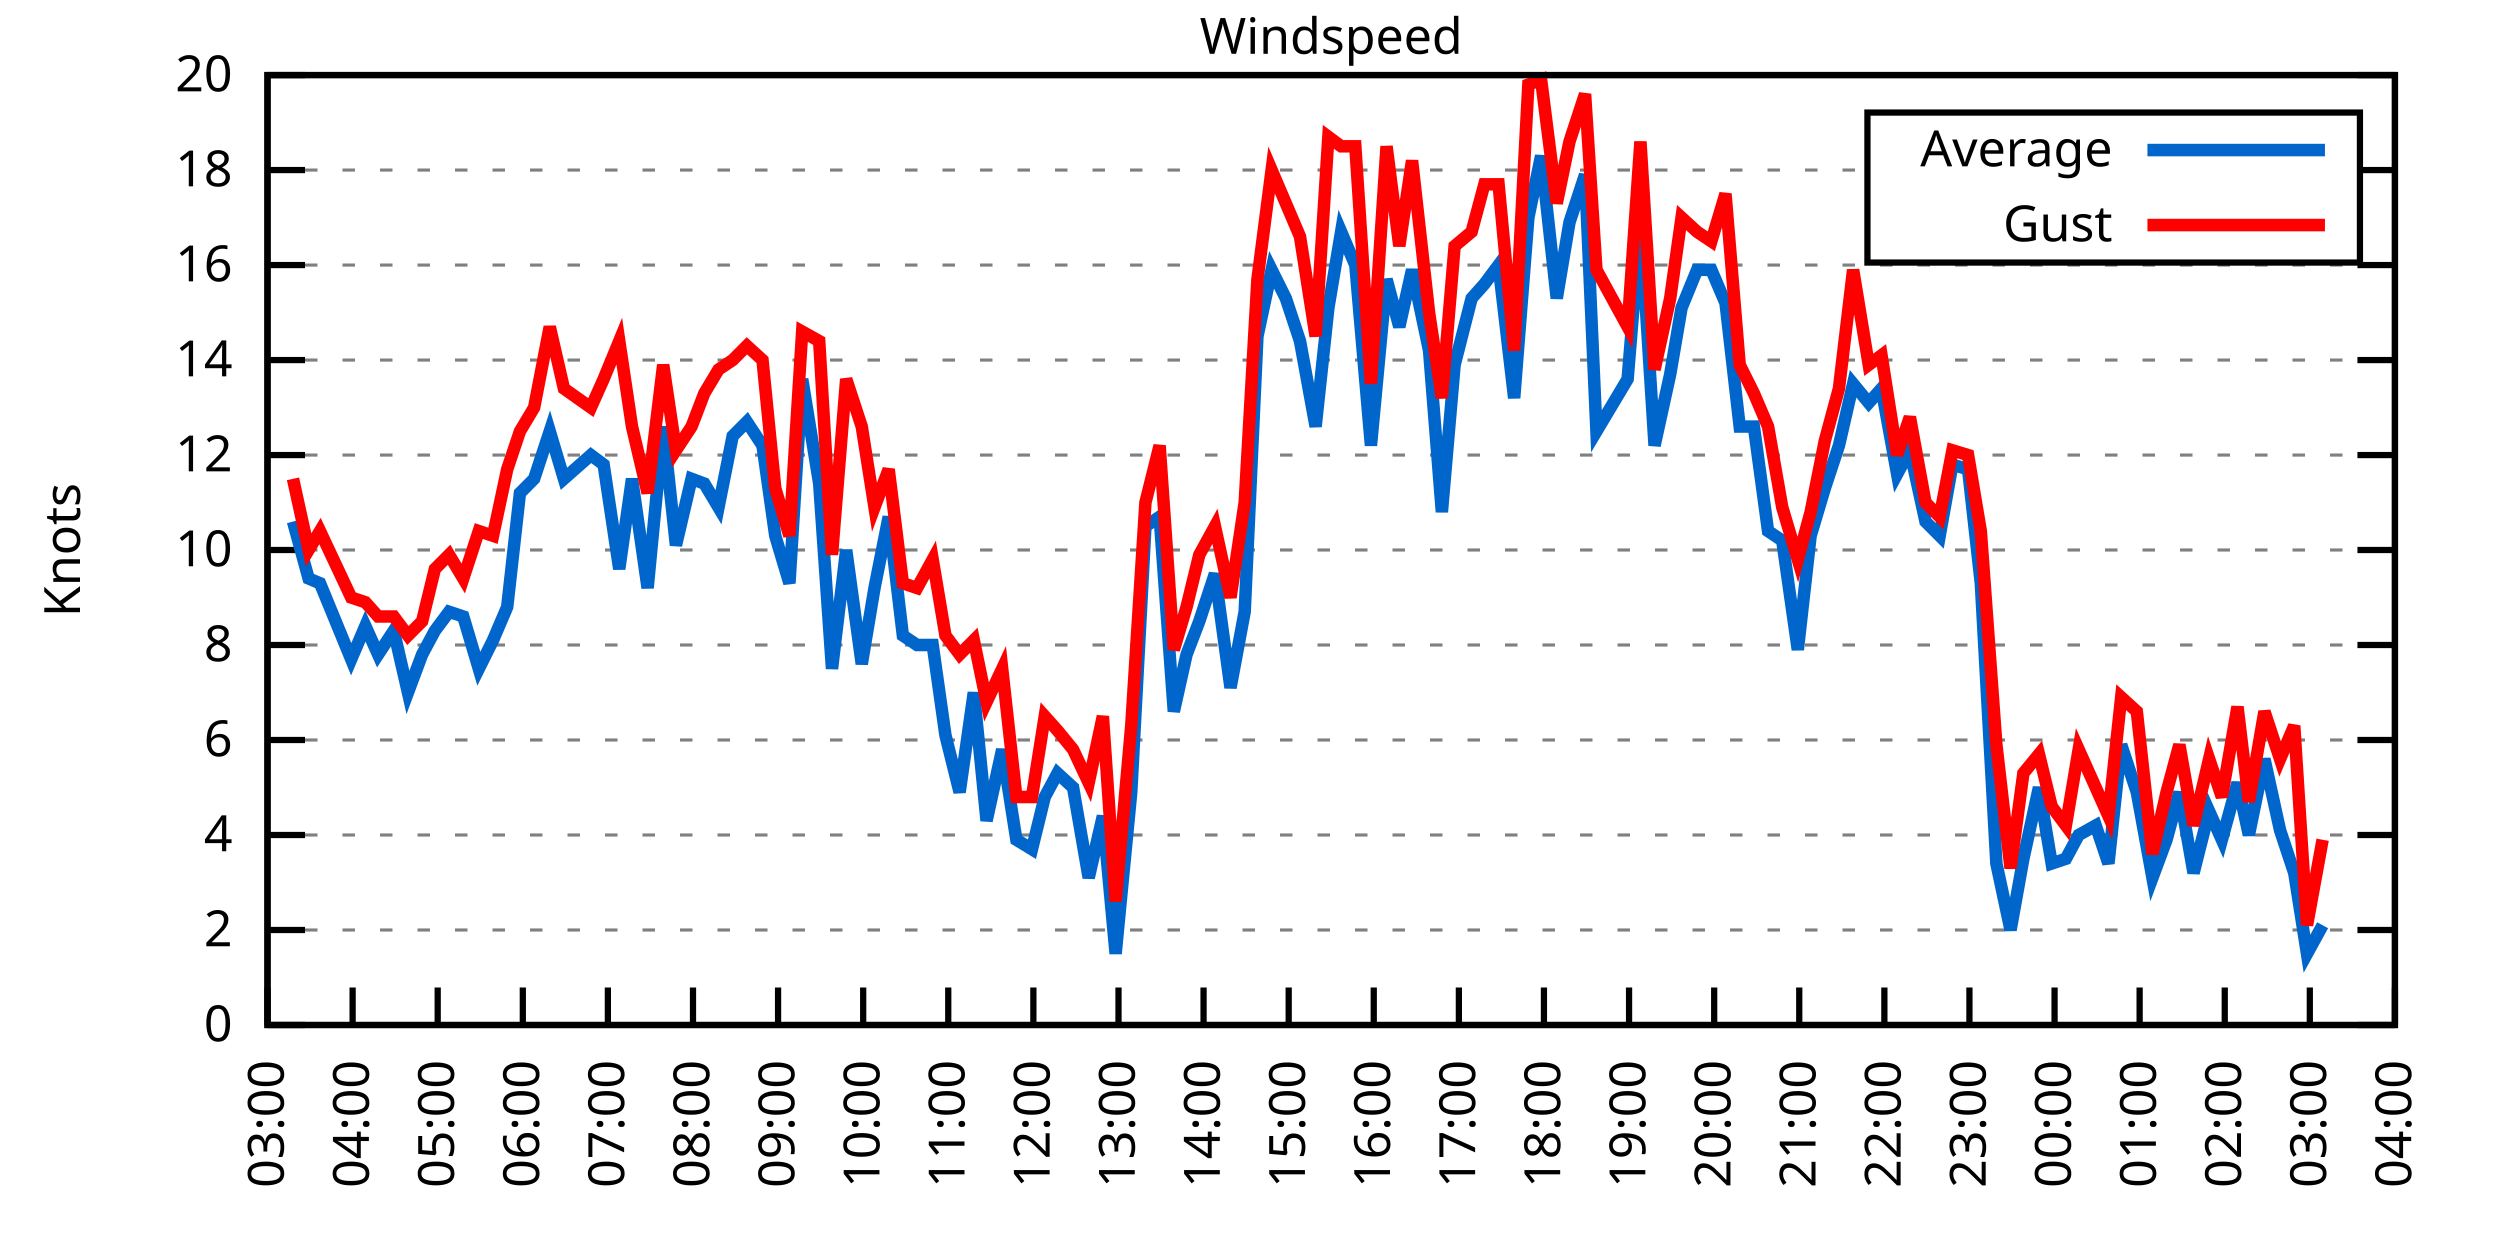
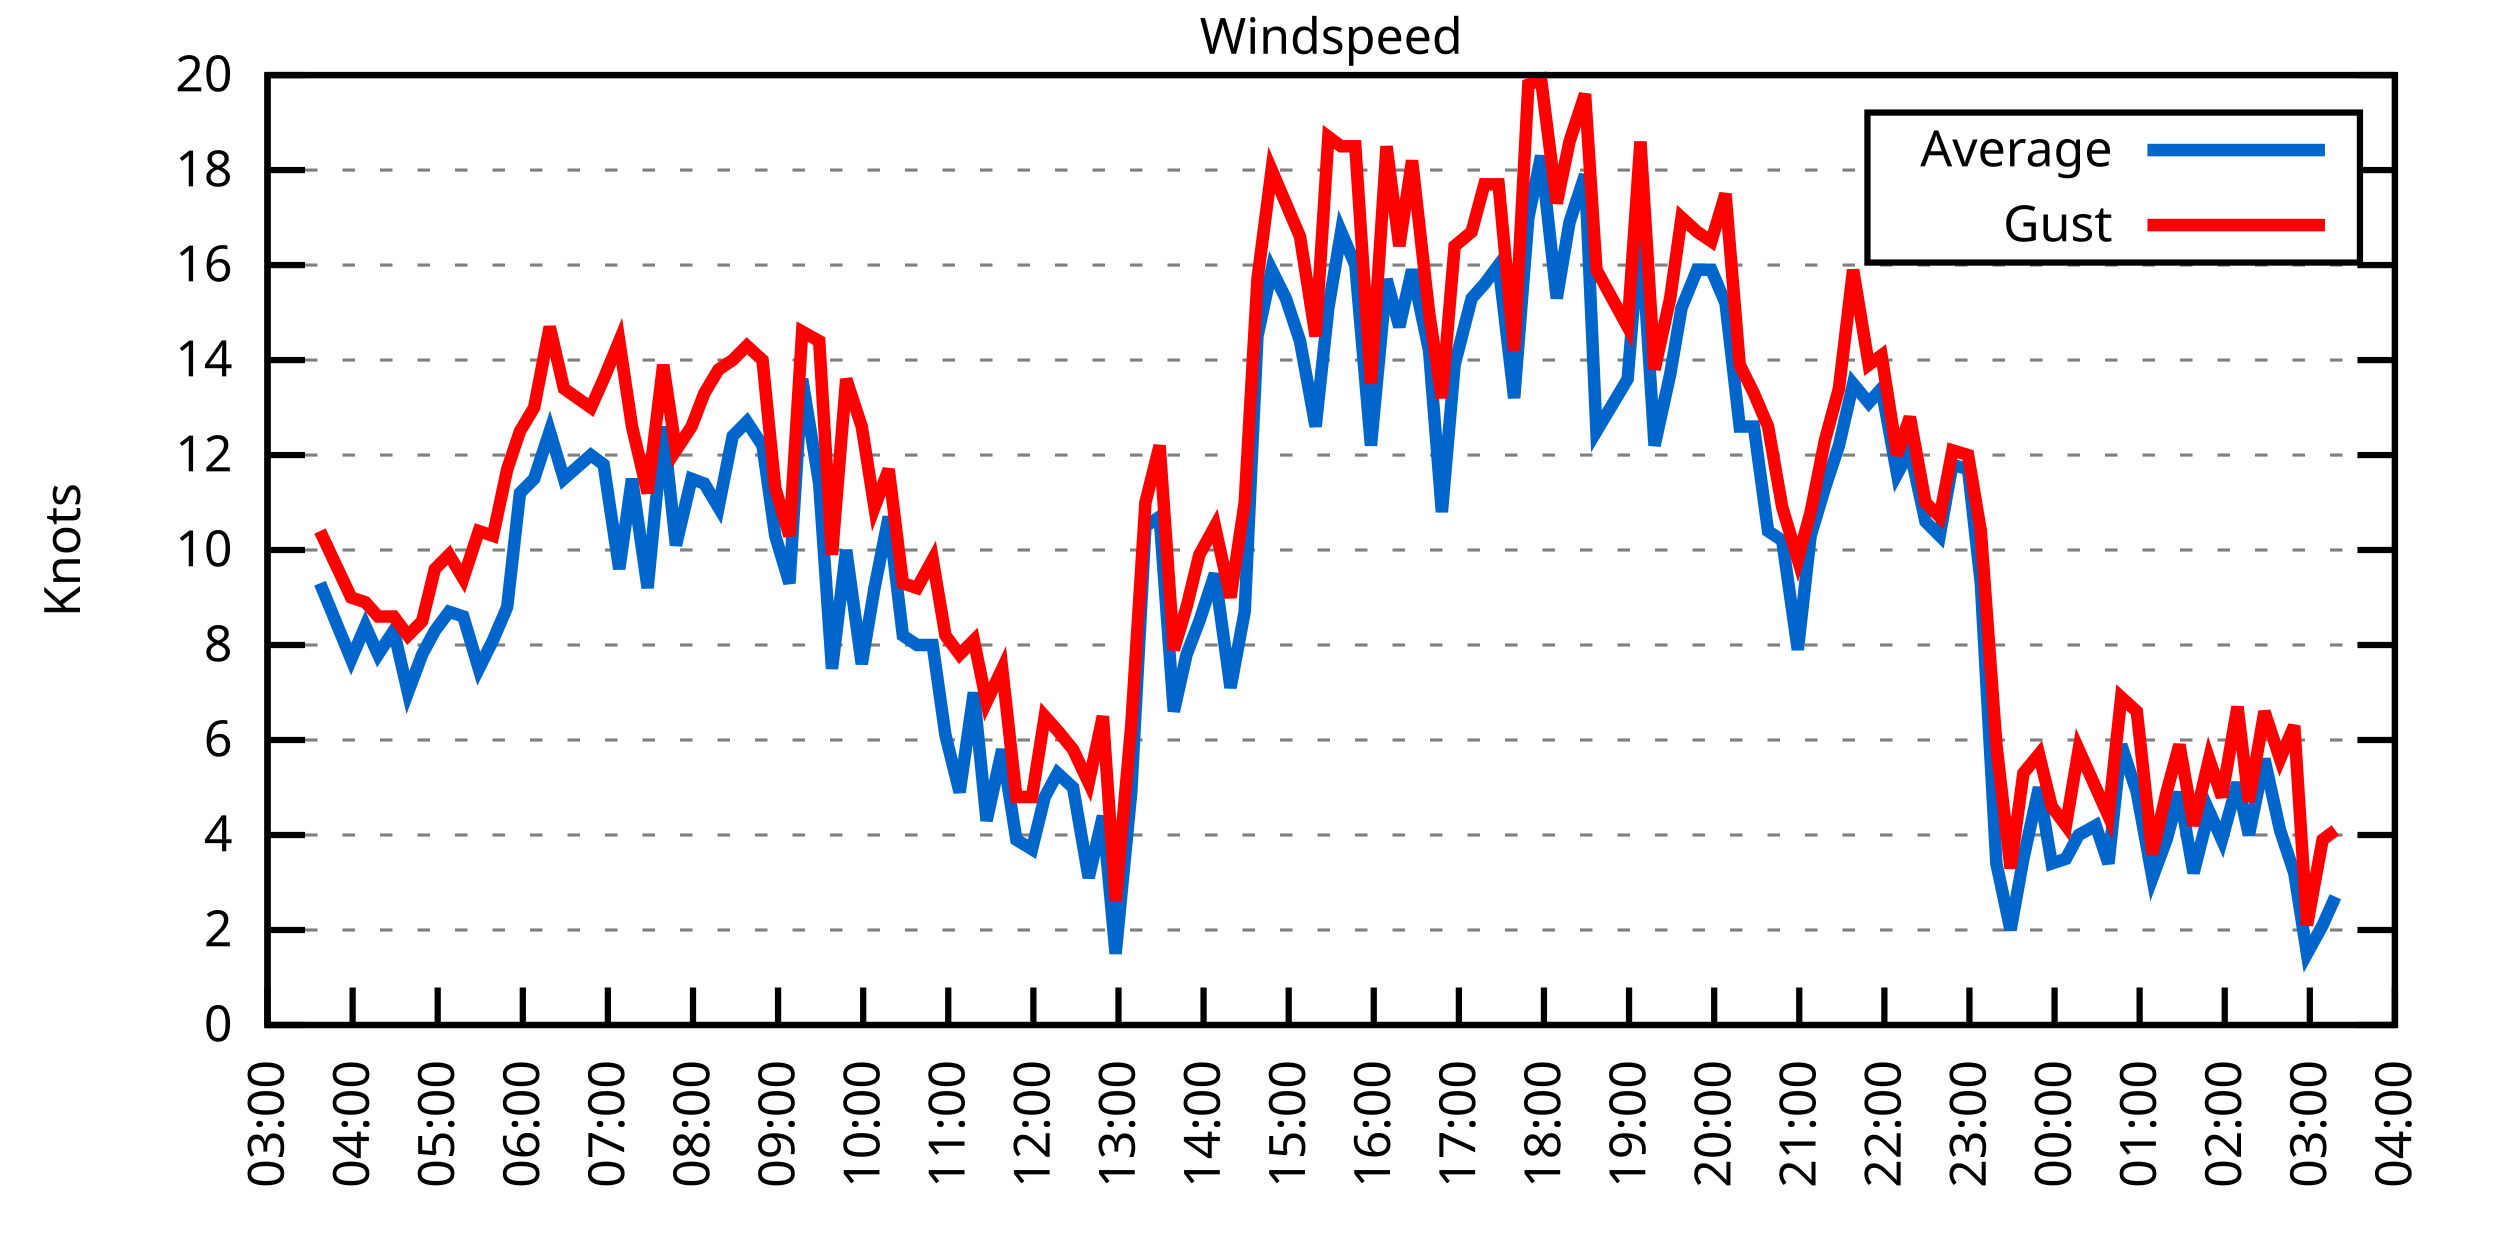
<svg xmlns="http://www.w3.org/2000/svg" xmlns:xlink="http://www.w3.org/1999/xlink" width="400" height="200" viewBox="0 0 400 200">
  <g id="gnuplot_canvas">
    <rect x="0" y="0" width="400" height="200" fill="none" />
    <defs>
      <circle id="gpDot" r="0.5" stroke-width="0.5" stroke="currentColor" />
      <path id="gpPt0" stroke-width="0.333" stroke="currentColor" d="M-1,0 h2 M0,-1 v2" />
      <path id="gpPt1" stroke-width="0.333" stroke="currentColor" d="M-1,-1 L1,1 M1,-1 L-1,1" />
      <path id="gpPt2" stroke-width="0.333" stroke="currentColor" d="M-1,0 L1,0 M0,-1 L0,1 M-1,-1 L1,1 M-1,1 L1,-1" />
      <rect id="gpPt3" stroke-width="0.333" stroke="currentColor" x="-1" y="-1" width="2" height="2" />
      <rect id="gpPt4" stroke-width="0.333" stroke="currentColor" fill="currentColor" x="-1" y="-1" width="2" height="2" />
      <circle id="gpPt5" stroke-width="0.333" stroke="currentColor" cx="0" cy="0" r="1" />
      <use xlink:href="#gpPt5" id="gpPt6" fill="currentColor" stroke="none" />
      <path id="gpPt7" stroke-width="0.333" stroke="currentColor" d="M0,-1.33 L-1.33,0.67 L1.33,0.67 z" />
      <use xlink:href="#gpPt7" id="gpPt8" fill="currentColor" stroke="none" />
      <use xlink:href="#gpPt7" id="gpPt9" stroke="currentColor" transform="rotate(180)" />
      <use xlink:href="#gpPt9" id="gpPt10" fill="currentColor" stroke="none" />
      <use xlink:href="#gpPt3" id="gpPt11" stroke="currentColor" transform="rotate(45)" />
      <use xlink:href="#gpPt11" id="gpPt12" fill="currentColor" stroke="none" />
      <path id="gpPt13" stroke-width="0.333" stroke="currentColor" d="M0,1.330 L1.265,0.411 L0.782,-1.067 L-0.782,-1.076 L-1.265,0.411 z" />
      <use xlink:href="#gpPt13" id="gpPt14" fill="currentColor" stroke="none" />
      <filter id="textbox" filterUnits="objectBoundingBox" x="0" y="0" height="1" width="1">
        <feFlood flood-color="white" flood-opacity="1" result="bgnd" />
        <feComposite in="SourceGraphic" in2="bgnd" operator="atop" />
      </filter>
      <filter id="greybox" filterUnits="objectBoundingBox" x="0" y="0" height="1" width="1">
        <feFlood flood-color="lightgrey" flood-opacity="1" result="grey" />
        <feComposite in="SourceGraphic" in2="grey" operator="atop" />
      </filter>
    </defs>
    <g fill="none" color="white" stroke="currentColor" stroke-width="1.00" stroke-linecap="butt" stroke-linejoin="miter">
</g>
    <g fill="none" color="black" stroke="currentColor" stroke-width="1.00" stroke-linecap="butt" stroke-linejoin="miter">
      <g stroke="none" shape-rendering="crispEdges">
        <polygon fill="rgb(255, 255, 255)" points="42.80,164.00 383.18,164.00 383.18,12.02 42.80,12.02 " />
      </g>
    </g>
    <g fill="none" color="black" stroke="currentColor" stroke-width="1.00" stroke-linecap="butt" stroke-linejoin="miter">
</g>
    <g fill="none" color="black" stroke="black" stroke-width="0.50" stroke-linecap="butt" stroke-linejoin="miter">
</g>
    <g fill="none" color="gray" stroke="currentColor" stroke-width="0.50" stroke-linecap="butt" stroke-linejoin="miter">
      <path stroke="gray" stroke-dasharray="2,4" class="gridline" d="M42.80,164.00 L383.19,164.00  " />
    </g>
    <g fill="none" color="gray" stroke="gray" stroke-width="1.00" stroke-linecap="butt" stroke-linejoin="miter">
</g>
    <g fill="none" color="black" stroke="currentColor" stroke-width="1.00" stroke-linecap="butt" stroke-linejoin="miter">
      <path stroke="black" d="M42.80,164.00 L48.80,164.00 M383.19,164.00 L377.19,164.00  " />
      <g transform="translate(37.20,166.60)" stroke="none" fill="black" font-family="Sans" font-size="8.00" text-anchor="end">
        <text>
          <tspan font-family="Sans"> 0</tspan>
        </text>
      </g>
    </g>
    <g fill="none" color="black" stroke="currentColor" stroke-width="1.00" stroke-linecap="butt" stroke-linejoin="miter">
</g>
    <g fill="none" color="black" stroke="black" stroke-width="0.50" stroke-linecap="butt" stroke-linejoin="miter">
</g>
    <g fill="none" color="gray" stroke="currentColor" stroke-width="0.50" stroke-linecap="butt" stroke-linejoin="miter">
      <path stroke="gray" stroke-dasharray="2,4" class="gridline" d="M42.80,148.80 L383.19,148.80  " />
    </g>
    <g fill="none" color="gray" stroke="gray" stroke-width="1.00" stroke-linecap="butt" stroke-linejoin="miter">
</g>
    <g fill="none" color="black" stroke="currentColor" stroke-width="1.00" stroke-linecap="butt" stroke-linejoin="miter">
      <path stroke="black" d="M42.80,148.80 L48.80,148.80 M383.19,148.80 L377.19,148.80  " />
      <g transform="translate(37.20,151.40)" stroke="none" fill="black" font-family="Sans" font-size="8.00" text-anchor="end">
        <text>
          <tspan font-family="Sans"> 2</tspan>
        </text>
      </g>
    </g>
    <g fill="none" color="black" stroke="currentColor" stroke-width="1.00" stroke-linecap="butt" stroke-linejoin="miter">
</g>
    <g fill="none" color="black" stroke="black" stroke-width="0.50" stroke-linecap="butt" stroke-linejoin="miter">
</g>
    <g fill="none" color="gray" stroke="currentColor" stroke-width="0.50" stroke-linecap="butt" stroke-linejoin="miter">
      <path stroke="gray" stroke-dasharray="2,4" class="gridline" d="M42.80,133.60 L383.19,133.60  " />
    </g>
    <g fill="none" color="gray" stroke="gray" stroke-width="1.00" stroke-linecap="butt" stroke-linejoin="miter">
</g>
    <g fill="none" color="black" stroke="currentColor" stroke-width="1.00" stroke-linecap="butt" stroke-linejoin="miter">
      <path stroke="black" d="M42.80,133.60 L48.80,133.60 M383.19,133.60 L377.19,133.60  " />
      <g transform="translate(37.20,136.20)" stroke="none" fill="black" font-family="Sans" font-size="8.00" text-anchor="end">
        <text>
          <tspan font-family="Sans"> 4</tspan>
        </text>
      </g>
    </g>
    <g fill="none" color="black" stroke="currentColor" stroke-width="1.00" stroke-linecap="butt" stroke-linejoin="miter">
</g>
    <g fill="none" color="black" stroke="black" stroke-width="0.50" stroke-linecap="butt" stroke-linejoin="miter">
</g>
    <g fill="none" color="gray" stroke="currentColor" stroke-width="0.50" stroke-linecap="butt" stroke-linejoin="miter">
      <path stroke="gray" stroke-dasharray="2,4" class="gridline" d="M42.80,118.40 L383.19,118.40  " />
    </g>
    <g fill="none" color="gray" stroke="gray" stroke-width="1.00" stroke-linecap="butt" stroke-linejoin="miter">
</g>
    <g fill="none" color="black" stroke="currentColor" stroke-width="1.00" stroke-linecap="butt" stroke-linejoin="miter">
      <path stroke="black" d="M42.80,118.40 L48.80,118.40 M383.19,118.40 L377.19,118.40  " />
      <g transform="translate(37.20,121.00)" stroke="none" fill="black" font-family="Sans" font-size="8.00" text-anchor="end">
        <text>
          <tspan font-family="Sans"> 6</tspan>
        </text>
      </g>
    </g>
    <g fill="none" color="black" stroke="currentColor" stroke-width="1.00" stroke-linecap="butt" stroke-linejoin="miter">
</g>
    <g fill="none" color="black" stroke="black" stroke-width="0.50" stroke-linecap="butt" stroke-linejoin="miter">
</g>
    <g fill="none" color="gray" stroke="currentColor" stroke-width="0.50" stroke-linecap="butt" stroke-linejoin="miter">
      <path stroke="gray" stroke-dasharray="2,4" class="gridline" d="M42.80,103.20 L383.19,103.20  " />
    </g>
    <g fill="none" color="gray" stroke="gray" stroke-width="1.00" stroke-linecap="butt" stroke-linejoin="miter">
</g>
    <g fill="none" color="black" stroke="currentColor" stroke-width="1.00" stroke-linecap="butt" stroke-linejoin="miter">
      <path stroke="black" d="M42.80,103.20 L48.80,103.20 M383.19,103.20 L377.19,103.20  " />
      <g transform="translate(37.20,105.80)" stroke="none" fill="black" font-family="Sans" font-size="8.00" text-anchor="end">
        <text>
          <tspan font-family="Sans"> 8</tspan>
        </text>
      </g>
    </g>
    <g fill="none" color="black" stroke="currentColor" stroke-width="1.00" stroke-linecap="butt" stroke-linejoin="miter">
</g>
    <g fill="none" color="black" stroke="black" stroke-width="0.50" stroke-linecap="butt" stroke-linejoin="miter">
</g>
    <g fill="none" color="gray" stroke="currentColor" stroke-width="0.50" stroke-linecap="butt" stroke-linejoin="miter">
      <path stroke="gray" stroke-dasharray="2,4" class="gridline" d="M42.80,88.00 L383.19,88.00  " />
    </g>
    <g fill="none" color="gray" stroke="gray" stroke-width="1.00" stroke-linecap="butt" stroke-linejoin="miter">
</g>
    <g fill="none" color="black" stroke="currentColor" stroke-width="1.00" stroke-linecap="butt" stroke-linejoin="miter">
      <path stroke="black" d="M42.80,88.00 L48.80,88.00 M383.19,88.00 L377.19,88.00  " />
      <g transform="translate(37.20,90.60)" stroke="none" fill="black" font-family="Sans" font-size="8.00" text-anchor="end">
        <text>
          <tspan font-family="Sans"> 10</tspan>
        </text>
      </g>
    </g>
    <g fill="none" color="black" stroke="currentColor" stroke-width="1.00" stroke-linecap="butt" stroke-linejoin="miter">
</g>
    <g fill="none" color="black" stroke="black" stroke-width="0.50" stroke-linecap="butt" stroke-linejoin="miter">
</g>
    <g fill="none" color="gray" stroke="currentColor" stroke-width="0.50" stroke-linecap="butt" stroke-linejoin="miter">
      <path stroke="gray" stroke-dasharray="2,4" class="gridline" d="M42.80,72.81 L383.19,72.81  " />
    </g>
    <g fill="none" color="gray" stroke="gray" stroke-width="1.00" stroke-linecap="butt" stroke-linejoin="miter">
</g>
    <g fill="none" color="black" stroke="currentColor" stroke-width="1.00" stroke-linecap="butt" stroke-linejoin="miter">
      <path stroke="black" d="M42.80,72.81 L48.80,72.81 M383.19,72.81 L377.19,72.81  " />
      <g transform="translate(37.20,75.41)" stroke="none" fill="black" font-family="Sans" font-size="8.00" text-anchor="end">
        <text>
          <tspan font-family="Sans"> 12</tspan>
        </text>
      </g>
    </g>
    <g fill="none" color="black" stroke="currentColor" stroke-width="1.00" stroke-linecap="butt" stroke-linejoin="miter">
</g>
    <g fill="none" color="black" stroke="black" stroke-width="0.50" stroke-linecap="butt" stroke-linejoin="miter">
</g>
    <g fill="none" color="gray" stroke="currentColor" stroke-width="0.50" stroke-linecap="butt" stroke-linejoin="miter">
      <path stroke="gray" stroke-dasharray="2,4" class="gridline" d="M42.80,57.61 L383.19,57.61  " />
    </g>
    <g fill="none" color="gray" stroke="gray" stroke-width="1.00" stroke-linecap="butt" stroke-linejoin="miter">
</g>
    <g fill="none" color="black" stroke="currentColor" stroke-width="1.00" stroke-linecap="butt" stroke-linejoin="miter">
      <path stroke="black" d="M42.80,57.61 L48.80,57.61 M383.19,57.61 L377.19,57.61  " />
      <g transform="translate(37.20,60.21)" stroke="none" fill="black" font-family="Sans" font-size="8.00" text-anchor="end">
        <text>
          <tspan font-family="Sans"> 14</tspan>
        </text>
      </g>
    </g>
    <g fill="none" color="black" stroke="currentColor" stroke-width="1.00" stroke-linecap="butt" stroke-linejoin="miter">
</g>
    <g fill="none" color="black" stroke="black" stroke-width="0.50" stroke-linecap="butt" stroke-linejoin="miter">
</g>
    <g fill="none" color="gray" stroke="currentColor" stroke-width="0.50" stroke-linecap="butt" stroke-linejoin="miter">
      <path stroke="gray" stroke-dasharray="2,4" class="gridline" d="M42.80,42.41 L383.19,42.41  " />
    </g>
    <g fill="none" color="gray" stroke="gray" stroke-width="1.00" stroke-linecap="butt" stroke-linejoin="miter">
</g>
    <g fill="none" color="black" stroke="currentColor" stroke-width="1.00" stroke-linecap="butt" stroke-linejoin="miter">
      <path stroke="black" d="M42.80,42.41 L48.80,42.41 M383.19,42.41 L377.19,42.41  " />
      <g transform="translate(37.20,45.01)" stroke="none" fill="black" font-family="Sans" font-size="8.00" text-anchor="end">
        <text>
          <tspan font-family="Sans"> 16</tspan>
        </text>
      </g>
    </g>
    <g fill="none" color="black" stroke="currentColor" stroke-width="1.00" stroke-linecap="butt" stroke-linejoin="miter">
</g>
    <g fill="none" color="black" stroke="black" stroke-width="0.50" stroke-linecap="butt" stroke-linejoin="miter">
</g>
    <g fill="none" color="gray" stroke="currentColor" stroke-width="0.50" stroke-linecap="butt" stroke-linejoin="miter">
      <path stroke="gray" stroke-dasharray="2,4" class="gridline" d="M42.80,27.21 L298.79,27.21 M377.59,27.21 L383.19,27.21  " />
    </g>
    <g fill="none" color="gray" stroke="gray" stroke-width="1.00" stroke-linecap="butt" stroke-linejoin="miter">
</g>
    <g fill="none" color="black" stroke="currentColor" stroke-width="1.00" stroke-linecap="butt" stroke-linejoin="miter">
      <path stroke="black" d="M42.80,27.21 L48.80,27.21 M383.19,27.21 L377.19,27.21  " />
      <g transform="translate(37.20,29.81)" stroke="none" fill="black" font-family="Sans" font-size="8.00" text-anchor="end">
        <text>
          <tspan font-family="Sans"> 18</tspan>
        </text>
      </g>
    </g>
    <g fill="none" color="black" stroke="currentColor" stroke-width="1.00" stroke-linecap="butt" stroke-linejoin="miter">
</g>
    <g fill="none" color="black" stroke="black" stroke-width="0.50" stroke-linecap="butt" stroke-linejoin="miter">
</g>
    <g fill="none" color="gray" stroke="currentColor" stroke-width="0.50" stroke-linecap="butt" stroke-linejoin="miter">
      <path stroke="gray" stroke-dasharray="2,4" class="gridline" d="M42.80,12.01 L383.19,12.01  " />
    </g>
    <g fill="none" color="gray" stroke="gray" stroke-width="1.00" stroke-linecap="butt" stroke-linejoin="miter">
</g>
    <g fill="none" color="black" stroke="currentColor" stroke-width="1.00" stroke-linecap="butt" stroke-linejoin="miter">
      <path stroke="black" d="M42.80,12.01 L48.80,12.01 M383.19,12.01 L377.19,12.01  " />
      <g transform="translate(37.20,14.61)" stroke="none" fill="black" font-family="Sans" font-size="8.00" text-anchor="end">
        <text>
          <tspan font-family="Sans"> 20</tspan>
        </text>
      </g>
    </g>
    <g fill="none" color="black" stroke="currentColor" stroke-width="1.00" stroke-linecap="butt" stroke-linejoin="miter">
      <path stroke="black" d="M42.80,164.00 L42.80,158.00  " />
      <g transform="translate(45.40,169.60) rotate(270.00)" stroke="none" fill="black" font-family="Sans" font-size="8.00" text-anchor="end">
        <text>
          <tspan font-family="Sans">03:00</tspan>
        </text>
      </g>
    </g>
    <g fill="none" color="black" stroke="currentColor" stroke-width="1.00" stroke-linecap="butt" stroke-linejoin="miter">
      <path stroke="black" d="M56.42,164.00 L56.42,158.00  " />
      <g transform="translate(59.02,169.60) rotate(270.00)" stroke="none" fill="black" font-family="Sans" font-size="8.00" text-anchor="end">
        <text>
          <tspan font-family="Sans">04:00</tspan>
        </text>
      </g>
    </g>
    <g fill="none" color="black" stroke="currentColor" stroke-width="1.00" stroke-linecap="butt" stroke-linejoin="miter">
      <path stroke="black" d="M70.03,164.00 L70.03,158.00  " />
      <g transform="translate(72.63,169.60) rotate(270.00)" stroke="none" fill="black" font-family="Sans" font-size="8.00" text-anchor="end">
        <text>
          <tspan font-family="Sans">05:00</tspan>
        </text>
      </g>
    </g>
    <g fill="none" color="black" stroke="currentColor" stroke-width="1.00" stroke-linecap="butt" stroke-linejoin="miter">
      <path stroke="black" d="M83.65,164.00 L83.65,158.00  " />
      <g transform="translate(86.25,169.60) rotate(270.00)" stroke="none" fill="black" font-family="Sans" font-size="8.00" text-anchor="end">
        <text>
          <tspan font-family="Sans">06:00</tspan>
        </text>
      </g>
    </g>
    <g fill="none" color="black" stroke="currentColor" stroke-width="1.00" stroke-linecap="butt" stroke-linejoin="miter">
      <path stroke="black" d="M97.26,164.00 L97.26,158.00  " />
      <g transform="translate(99.86,169.60) rotate(270.00)" stroke="none" fill="black" font-family="Sans" font-size="8.00" text-anchor="end">
        <text>
          <tspan font-family="Sans">07:00</tspan>
        </text>
      </g>
    </g>
    <g fill="none" color="black" stroke="currentColor" stroke-width="1.00" stroke-linecap="butt" stroke-linejoin="miter">
      <path stroke="black" d="M110.88,164.00 L110.88,158.00  " />
      <g transform="translate(113.48,169.60) rotate(270.00)" stroke="none" fill="black" font-family="Sans" font-size="8.00" text-anchor="end">
        <text>
          <tspan font-family="Sans">08:00</tspan>
        </text>
      </g>
    </g>
    <g fill="none" color="black" stroke="currentColor" stroke-width="1.00" stroke-linecap="butt" stroke-linejoin="miter">
      <path stroke="black" d="M124.49,164.00 L124.49,158.00  " />
      <g transform="translate(127.09,169.60) rotate(270.00)" stroke="none" fill="black" font-family="Sans" font-size="8.00" text-anchor="end">
        <text>
          <tspan font-family="Sans">09:00</tspan>
        </text>
      </g>
    </g>
    <g fill="none" color="black" stroke="currentColor" stroke-width="1.00" stroke-linecap="butt" stroke-linejoin="miter">
      <path stroke="black" d="M138.11,164.00 L138.11,158.00  " />
      <g transform="translate(140.71,169.60) rotate(270.00)" stroke="none" fill="black" font-family="Sans" font-size="8.00" text-anchor="end">
        <text>
          <tspan font-family="Sans">10:00</tspan>
        </text>
      </g>
    </g>
    <g fill="none" color="black" stroke="currentColor" stroke-width="1.00" stroke-linecap="butt" stroke-linejoin="miter">
      <path stroke="black" d="M151.72,164.00 L151.72,158.00  " />
      <g transform="translate(154.32,169.60) rotate(270.00)" stroke="none" fill="black" font-family="Sans" font-size="8.00" text-anchor="end">
        <text>
          <tspan font-family="Sans">11:00</tspan>
        </text>
      </g>
    </g>
    <g fill="none" color="black" stroke="currentColor" stroke-width="1.00" stroke-linecap="butt" stroke-linejoin="miter">
      <path stroke="black" d="M165.34,164.00 L165.34,158.00  " />
      <g transform="translate(167.94,169.60) rotate(270.00)" stroke="none" fill="black" font-family="Sans" font-size="8.00" text-anchor="end">
        <text>
          <tspan font-family="Sans">12:00</tspan>
        </text>
      </g>
    </g>
    <g fill="none" color="black" stroke="currentColor" stroke-width="1.00" stroke-linecap="butt" stroke-linejoin="miter">
      <path stroke="black" d="M178.96,164.00 L178.96,158.00  " />
      <g transform="translate(181.56,169.60) rotate(270.00)" stroke="none" fill="black" font-family="Sans" font-size="8.00" text-anchor="end">
        <text>
          <tspan font-family="Sans">13:00</tspan>
        </text>
      </g>
    </g>
    <g fill="none" color="black" stroke="currentColor" stroke-width="1.00" stroke-linecap="butt" stroke-linejoin="miter">
      <path stroke="black" d="M192.57,164.00 L192.57,158.00  " />
      <g transform="translate(195.17,169.60) rotate(270.00)" stroke="none" fill="black" font-family="Sans" font-size="8.00" text-anchor="end">
        <text>
          <tspan font-family="Sans">14:00</tspan>
        </text>
      </g>
    </g>
    <g fill="none" color="black" stroke="currentColor" stroke-width="1.00" stroke-linecap="butt" stroke-linejoin="miter">
      <path stroke="black" d="M206.19,164.00 L206.19,158.00  " />
      <g transform="translate(208.79,169.60) rotate(270.00)" stroke="none" fill="black" font-family="Sans" font-size="8.00" text-anchor="end">
        <text>
          <tspan font-family="Sans">15:00</tspan>
        </text>
      </g>
    </g>
    <g fill="none" color="black" stroke="currentColor" stroke-width="1.00" stroke-linecap="butt" stroke-linejoin="miter">
      <path stroke="black" d="M219.80,164.00 L219.80,158.00  " />
      <g transform="translate(222.40,169.60) rotate(270.00)" stroke="none" fill="black" font-family="Sans" font-size="8.00" text-anchor="end">
        <text>
          <tspan font-family="Sans">16:00</tspan>
        </text>
      </g>
    </g>
    <g fill="none" color="black" stroke="currentColor" stroke-width="1.00" stroke-linecap="butt" stroke-linejoin="miter">
      <path stroke="black" d="M233.42,164.00 L233.42,158.00  " />
      <g transform="translate(236.02,169.60) rotate(270.00)" stroke="none" fill="black" font-family="Sans" font-size="8.00" text-anchor="end">
        <text>
          <tspan font-family="Sans">17:00</tspan>
        </text>
      </g>
    </g>
    <g fill="none" color="black" stroke="currentColor" stroke-width="1.00" stroke-linecap="butt" stroke-linejoin="miter">
      <path stroke="black" d="M247.03,164.00 L247.03,158.00  " />
      <g transform="translate(249.63,169.60) rotate(270.00)" stroke="none" fill="black" font-family="Sans" font-size="8.00" text-anchor="end">
        <text>
          <tspan font-family="Sans">18:00</tspan>
        </text>
      </g>
    </g>
    <g fill="none" color="black" stroke="currentColor" stroke-width="1.00" stroke-linecap="butt" stroke-linejoin="miter">
      <path stroke="black" d="M260.65,164.00 L260.65,158.00  " />
      <g transform="translate(263.25,169.60) rotate(270.00)" stroke="none" fill="black" font-family="Sans" font-size="8.00" text-anchor="end">
        <text>
          <tspan font-family="Sans">19:00</tspan>
        </text>
      </g>
    </g>
    <g fill="none" color="black" stroke="currentColor" stroke-width="1.00" stroke-linecap="butt" stroke-linejoin="miter">
      <path stroke="black" d="M274.27,164.00 L274.27,158.00  " />
      <g transform="translate(276.87,169.60) rotate(270.00)" stroke="none" fill="black" font-family="Sans" font-size="8.00" text-anchor="end">
        <text>
          <tspan font-family="Sans">20:00</tspan>
        </text>
      </g>
    </g>
    <g fill="none" color="black" stroke="currentColor" stroke-width="1.00" stroke-linecap="butt" stroke-linejoin="miter">
      <path stroke="black" d="M287.88,164.00 L287.88,158.00  " />
      <g transform="translate(290.48,169.60) rotate(270.00)" stroke="none" fill="black" font-family="Sans" font-size="8.00" text-anchor="end">
        <text>
          <tspan font-family="Sans">21:00</tspan>
        </text>
      </g>
    </g>
    <g fill="none" color="black" stroke="currentColor" stroke-width="1.00" stroke-linecap="butt" stroke-linejoin="miter">
      <path stroke="black" d="M301.50,164.00 L301.50,158.00  " />
      <g transform="translate(304.10,169.60) rotate(270.00)" stroke="none" fill="black" font-family="Sans" font-size="8.00" text-anchor="end">
        <text>
          <tspan font-family="Sans">22:00</tspan>
        </text>
      </g>
    </g>
    <g fill="none" color="black" stroke="currentColor" stroke-width="1.00" stroke-linecap="butt" stroke-linejoin="miter">
      <path stroke="black" d="M315.11,164.00 L315.11,158.00  " />
      <g transform="translate(317.71,169.60) rotate(270.00)" stroke="none" fill="black" font-family="Sans" font-size="8.00" text-anchor="end">
        <text>
          <tspan font-family="Sans">23:00</tspan>
        </text>
      </g>
    </g>
    <g fill="none" color="black" stroke="currentColor" stroke-width="1.00" stroke-linecap="butt" stroke-linejoin="miter">
      <path stroke="black" d="M328.73,164.00 L328.73,158.00  " />
      <g transform="translate(331.33,169.60) rotate(270.00)" stroke="none" fill="black" font-family="Sans" font-size="8.00" text-anchor="end">
        <text>
          <tspan font-family="Sans">00:00</tspan>
        </text>
      </g>
    </g>
    <g fill="none" color="black" stroke="currentColor" stroke-width="1.00" stroke-linecap="butt" stroke-linejoin="miter">
      <path stroke="black" d="M342.34,164.00 L342.34,158.00  " />
      <g transform="translate(344.94,169.60) rotate(270.00)" stroke="none" fill="black" font-family="Sans" font-size="8.00" text-anchor="end">
        <text>
          <tspan font-family="Sans">01:00</tspan>
        </text>
      </g>
    </g>
    <g fill="none" color="black" stroke="currentColor" stroke-width="1.00" stroke-linecap="butt" stroke-linejoin="miter">
      <path stroke="black" d="M355.96,164.00 L355.96,158.00  " />
      <g transform="translate(358.56,169.60) rotate(270.00)" stroke="none" fill="black" font-family="Sans" font-size="8.00" text-anchor="end">
        <text>
          <tspan font-family="Sans">02:00</tspan>
        </text>
      </g>
    </g>
    <g fill="none" color="black" stroke="currentColor" stroke-width="1.00" stroke-linecap="butt" stroke-linejoin="miter">
      <path stroke="black" d="M369.57,164.00 L369.57,158.00  " />
      <g transform="translate(372.17,169.60) rotate(270.00)" stroke="none" fill="black" font-family="Sans" font-size="8.00" text-anchor="end">
        <text>
          <tspan font-family="Sans">03:00</tspan>
        </text>
      </g>
    </g>
    <g fill="none" color="black" stroke="currentColor" stroke-width="1.00" stroke-linecap="butt" stroke-linejoin="miter">
      <path stroke="black" d="M383.19,164.00 L383.19,158.00  " />
      <g transform="translate(385.79,169.60) rotate(270.00)" stroke="none" fill="black" font-family="Sans" font-size="8.00" text-anchor="end">
        <text>
          <tspan font-family="Sans">04:00</tspan>
        </text>
      </g>
    </g>
    <g fill="none" color="black" stroke="currentColor" stroke-width="1.00" stroke-linecap="butt" stroke-linejoin="miter">
</g>
    <g fill="none" color="black" stroke="currentColor" stroke-width="1.00" stroke-linecap="butt" stroke-linejoin="miter">
      <path stroke="black" d="M42.80,12.01 L42.80,164.00 L383.19,164.00 L383.19,12.01 L42.80,12.01 Z  " />
    </g>
    <g fill="none" color="black" stroke="currentColor" stroke-width="1.00" stroke-linecap="butt" stroke-linejoin="miter">
</g>
    <g fill="none" color="black" stroke="currentColor" stroke-width="1.00" stroke-linecap="butt" stroke-linejoin="miter">
      <path stroke="black" d="M298.79,42.01 L298.79,18.01 L377.59,18.01 L377.59,42.01 L298.79,42.01 Z  " />
    </g>
    <g id="Windspeed_plot_1">
      <g fill="none" color="white" stroke="black" stroke-width="2.00" stroke-linecap="butt" stroke-linejoin="miter">
</g>
      <g fill="none" color="black" stroke="currentColor" stroke-width="2.00" stroke-linecap="butt" stroke-linejoin="miter">
        <g transform="translate(337.99,26.61)" stroke="none" fill="black" font-family="Sans" font-size="8.00" text-anchor="end">
          <text>
            <tspan font-family="Sans">Average</tspan>
          </text>
        </g>
      </g>
      <g fill="none" color="black" stroke="currentColor" stroke-width="2.00" stroke-linecap="butt" stroke-linejoin="miter">
-         <path stroke="rgb(  0, 102, 204)" d="M343.59,24.01 L371.99,24.01 M46.88,83.45 L49.38,92.56 L51.20,93.32 L56.19,105.48 L58.46,100.16 L60.50,104.72   L63.00,100.92 L65.27,110.80 L67.54,104.72 L69.58,100.92 L71.85,97.88 L74.12,98.64 L76.61,107.00 L78.88,102.44   L81.15,97.12 L83.19,78.89 L85.46,76.61 L87.96,69.01 L90.23,76.61 L94.54,72.81 L96.58,74.33 L99.08,91.04   L101.12,76.61 L103.62,94.08 L106.11,68.25 L108.15,87.25 L110.65,76.61 L112.69,77.37 L114.96,81.17 L117.23,69.77   L119.50,67.49 L122.00,71.29 L124.04,85.73 L126.31,93.32 L128.35,60.65 L131.07,77.37 L133.12,107.00 L135.39,88.00   L137.88,106.24 L139.92,94.08 L142.19,82.69 L144.46,101.68 L146.73,103.20 L149.23,103.20 L151.27,117.64 L153.54,126.76   L155.81,110.80 L157.85,131.32 L160.35,119.92 L162.62,134.36 L165.11,135.88 L167.16,127.52 L169.20,123.72 L171.69,126.00   L174.19,140.44 L176.46,130.56 L178.50,152.60 L181.00,126.76 L183.27,84.21 L185.54,82.69 L187.81,113.84 L189.85,104.72   L191.89,99.40 L194.39,91.80 L196.88,110.04 L199.15,97.88 L201.19,53.81 L203.46,43.17 L205.73,47.73 L208.00,54.57   L210.50,68.25 L212.54,49.25 L214.58,37.09 L216.85,42.41 L219.35,71.29 L221.85,44.69 L223.89,52.29 L225.93,43.17   L228.65,56.09 L230.70,81.93 L232.74,58.37 L235.46,47.73 L237.50,45.45 L239.77,42.41 L242.27,63.69 L244.54,34.81   L246.58,24.93 L249.08,47.73 L251.12,35.57 L253.61,27.97 L255.43,69.01 L260.42,60.65 L262.47,35.57 L264.73,71.29   L267.23,59.89 L269.05,49.25 L271.54,43.17 L273.81,43.17 L276.08,48.49 L278.35,68.25 L280.62,68.25 L282.89,84.97   L285.16,86.49 L287.65,103.96 L289.70,85.73 L291.97,78.13 L294.23,71.29 L296.50,61.41 L299.00,64.45 L301.04,62.17   L303.54,75.85 L305.58,72.05 L308.08,83.45 L310.35,85.73 L312.39,74.33 L314.89,75.09 L316.93,93.32 L319.42,138.16   L321.69,148.80 L323.74,137.40 L326.23,126.00 L328.27,138.16 L330.54,137.40 L332.59,133.60 L335.31,132.08 L337.35,138.16   L339.39,119.16 L341.89,126.76 L344.39,140.44 L346.65,134.36 L348.70,126.76 L350.97,139.68 L353.46,129.80 L355.50,134.36   L358.00,125.24 L359.82,133.60 L362.31,121.44 L364.81,132.84 L367.08,139.68 L369.12,152.60 L371.62,148.04  " />
+         <path stroke="rgb(  0, 102, 204)" d="M343.59,24.01 L371.99,24.01 M51.20,93.32 L56.19,105.48 L58.46,100.16 L60.50,104.72 L63.00,100.92 L65.27,110.80   L67.54,104.72 L69.58,100.92 L71.85,97.88 L74.12,98.64 L76.61,107.00 L78.88,102.44 L81.15,97.12 L83.19,78.89   L85.46,76.61 L87.96,69.01 L90.23,76.61 L94.54,72.81 L96.58,74.33 L99.08,91.04 L101.12,76.61 L103.62,94.08   L106.11,68.25 L108.15,87.25 L110.65,76.61 L112.69,77.37 L114.96,81.17 L117.23,69.77 L119.50,67.49 L122.00,71.29   L124.04,85.73 L126.31,93.32 L128.35,60.65 L131.07,77.37 L133.12,107.00 L135.39,88.00 L137.88,106.24 L139.92,94.08   L142.19,82.69 L144.46,101.68 L146.73,103.20 L149.23,103.20 L151.27,117.64 L153.54,126.76 L155.81,110.80 L157.85,131.32   L160.35,119.92 L162.62,134.36 L165.11,135.88 L167.16,127.52 L169.20,123.72 L171.69,126.00 L174.19,140.44 L176.46,130.56   L178.50,152.60 L181.00,126.76 L183.27,84.21 L185.54,82.69 L187.81,113.84 L189.85,104.72 L191.89,99.40 L194.39,91.80   L196.88,110.04 L199.15,97.88 L201.19,53.81 L203.46,43.17 L205.73,47.73 L208.00,54.57 L210.50,68.25 L212.54,49.25   L214.58,37.09 L216.85,42.41 L219.35,71.29 L221.85,44.69 L223.89,52.29 L225.93,43.17 L228.65,56.09 L230.70,81.93   L232.74,58.37 L235.46,47.73 L237.50,45.45 L239.77,42.41 L242.27,63.69 L244.54,34.81 L246.58,24.93 L249.08,47.73   L251.12,35.57 L253.61,27.97 L255.43,69.01 L260.42,60.65 L262.47,35.57 L264.73,71.29 L267.23,59.89 L269.05,49.25   L271.54,43.17 L273.81,43.17 L276.08,48.49 L278.35,68.25 L280.62,68.25 L282.89,84.97 L285.16,86.49 L287.65,103.96   L289.70,85.73 L291.97,78.13 L294.23,71.29 L296.50,61.41 L299.00,64.45 L301.04,62.17 L303.54,75.85 L305.58,72.05   L308.08,83.45 L310.35,85.73 L312.39,74.33 L314.89,75.09 L316.93,93.32 L319.42,138.16 L321.69,148.80 L323.74,137.40   L326.23,126.00 L328.27,138.16 L330.54,137.40 L332.59,133.60 L335.31,132.08 L337.35,138.16 L339.39,119.16 L341.89,126.76   L344.39,140.44 L346.65,134.36 L348.70,126.76 L350.97,139.68 L353.46,129.80 L355.50,134.36 L358.00,125.24 L359.82,133.60   L362.31,121.44 L364.81,132.84 L367.08,139.68 L369.12,152.60 L371.62,148.04 L373.66,143.48  " />
      </g>
    </g>
    <g id="Windspeed_plot_2">
      <g fill="none" color="black" stroke="currentColor" stroke-width="2.00" stroke-linecap="butt" stroke-linejoin="miter">
        <g transform="translate(337.99,38.61)" stroke="none" fill="black" font-family="Sans" font-size="8.00" text-anchor="end">
          <text>
            <tspan font-family="Sans">Gust</tspan>
          </text>
        </g>
      </g>
      <g fill="none" color="black" stroke="currentColor" stroke-width="2.00" stroke-linecap="butt" stroke-linejoin="miter">
-         <path stroke="rgb(255,   0,   0)" d="M343.59,36.01 L371.99,36.01 M46.88,76.61 L49.38,88.00 L51.20,84.97 L56.19,95.60 L58.46,96.36 L60.50,98.64   L63.00,98.64 L65.27,101.68 L67.54,99.40 L69.58,91.04 L71.85,88.76 L74.12,92.56 L76.61,84.97 L78.88,85.73   L81.15,75.09 L83.19,69.01 L85.46,65.21 L87.96,52.29 L90.23,62.17 L94.54,65.21 L96.58,60.65 L99.08,54.57   L101.12,68.25 L103.62,78.89 L106.11,58.37 L108.15,72.05 L110.65,68.25 L112.69,62.93 L114.96,59.13 L117.23,57.61   L119.50,55.33 L122.00,57.61 L124.04,78.13 L126.31,85.73 L128.35,53.05 L131.07,54.57 L133.12,88.76 L135.39,60.65   L137.88,68.25 L139.92,81.17 L142.19,75.09 L144.46,93.32 L146.73,94.08 L149.23,89.52 L151.27,101.68 L153.54,104.72   L155.81,102.44 L157.85,112.32 L160.35,107.00 L162.62,127.52 L165.11,127.52 L167.16,114.60 L169.20,116.88 L171.69,119.92   L174.19,125.24 L176.46,114.60 L178.50,144.24 L181.00,116.12 L183.27,80.41 L185.54,71.29 L187.81,103.96 L189.85,97.12   L191.89,88.76 L194.39,84.21 L196.88,95.60 L199.15,80.41 L201.19,44.69 L203.46,27.21 L205.73,32.53 L208.00,37.85   L210.50,53.81 L212.54,21.89 L214.58,23.41 L216.85,23.41 L219.35,61.41 L221.85,23.41 L223.89,39.37 L225.93,25.69   L228.65,50.01 L230.70,63.69 L232.74,39.37 L235.46,37.09 L237.50,29.49 L239.77,29.49 L242.27,56.09 L244.54,13.53   L246.58,12.77 L249.08,32.53 L251.12,22.65 L253.61,15.05 L255.43,43.17 L260.42,52.29 L262.47,22.65 L264.73,59.13   L267.23,47.73 L269.05,34.81 L271.54,37.09 L273.81,38.61 L276.08,31.01 L278.35,58.37 L280.62,62.93 L282.89,68.25   L285.16,81.17 L287.65,89.52 L289.70,81.93 L291.97,70.53 L294.23,62.17 L296.50,43.17 L299.00,58.37 L301.04,56.85   L303.54,72.81 L305.58,66.73 L308.08,80.41 L310.35,82.69 L312.39,72.05 L314.89,72.81 L316.93,84.97 L319.42,119.16   L321.69,138.92 L323.74,123.72 L326.23,120.68 L328.27,129.04 L330.54,132.08 L332.59,119.92 L335.31,126.00 L337.35,130.56   L339.39,111.56 L341.89,113.84 L344.39,136.64 L346.65,126.76 L348.70,119.16 L350.97,132.08 L353.46,121.44 L355.50,127.52   L358.00,113.08 L359.82,128.28 L362.31,113.84 L364.81,121.44 L367.08,116.12 L369.12,148.04 L371.62,134.36  " />
+         <path stroke="rgb(255,   0,   0)" d="M343.59,36.01 L371.99,36.01 M51.20,84.97 L56.19,95.60 L58.46,96.36 L60.50,98.64 L63.00,98.64 L65.27,101.68   L67.54,99.40 L69.58,91.04 L71.85,88.76 L74.12,92.56 L76.61,84.97 L78.88,85.73 L81.15,75.09 L83.19,69.01   L85.46,65.21 L87.96,52.29 L90.23,62.17 L94.54,65.21 L96.58,60.65 L99.08,54.57 L101.12,68.25 L103.62,78.89   L106.11,58.37 L108.15,72.05 L110.65,68.25 L112.69,62.93 L114.96,59.13 L117.23,57.61 L119.50,55.33 L122.00,57.61   L124.04,78.13 L126.31,85.73 L128.35,53.05 L131.07,54.57 L133.12,88.76 L135.39,60.65 L137.88,68.25 L139.92,81.17   L142.19,75.09 L144.46,93.32 L146.73,94.08 L149.23,89.52 L151.27,101.68 L153.54,104.72 L155.81,102.44 L157.85,112.32   L160.35,107.00 L162.62,127.52 L165.11,127.52 L167.16,114.60 L169.20,116.88 L171.69,119.92 L174.19,125.24 L176.46,114.60   L178.50,144.24 L181.00,116.12 L183.27,80.41 L185.54,71.29 L187.81,103.96 L189.85,97.12 L191.89,88.76 L194.39,84.21   L196.88,95.60 L199.15,80.41 L201.19,44.69 L203.46,27.21 L205.73,32.53 L208.00,37.85 L210.50,53.81 L212.54,21.89   L214.58,23.41 L216.85,23.41 L219.35,61.41 L221.85,23.41 L223.89,39.37 L225.93,25.69 L228.65,50.01 L230.70,63.69   L232.74,39.37 L235.46,37.09 L237.50,29.49 L239.77,29.49 L242.27,56.09 L244.54,13.53 L246.58,12.77 L249.08,32.53   L251.12,22.65 L253.61,15.05 L255.43,43.17 L260.42,52.29 L262.47,22.65 L264.73,59.13 L267.23,47.73 L269.05,34.81   L271.54,37.09 L273.81,38.61 L276.08,31.01 L278.35,58.37 L280.62,62.93 L282.89,68.25 L285.16,81.17 L287.65,89.52   L289.70,81.93 L291.97,70.53 L294.23,62.17 L296.50,43.17 L299.00,58.37 L301.04,56.85 L303.54,72.81 L305.58,66.73   L308.08,80.41 L310.35,82.69 L312.39,72.05 L314.89,72.81 L316.93,84.97 L319.42,119.16 L321.69,138.92 L323.74,123.72   L326.23,120.68 L328.27,129.04 L330.54,132.08 L332.59,119.92 L335.31,126.00 L337.35,130.56 L339.39,111.56 L341.89,113.84   L344.39,136.64 L346.65,126.76 L348.70,119.16 L350.97,132.08 L353.46,121.44 L355.50,127.52 L358.00,113.08 L359.82,128.28   L362.31,113.84 L364.81,121.44 L367.08,116.12 L369.12,148.04 L371.62,134.36 L373.66,132.84  " />
      </g>
    </g>
    <g fill="none" color="black" stroke="currentColor" stroke-width="2.00" stroke-linecap="butt" stroke-linejoin="miter">
</g>
    <g fill="none" color="black" stroke="black" stroke-width="1.00" stroke-linecap="butt" stroke-linejoin="miter">
</g>
    <g fill="none" color="black" stroke="currentColor" stroke-width="1.00" stroke-linecap="butt" stroke-linejoin="miter">
      <path stroke="black" d="M42.80,12.01 L42.80,164.00 L383.19,164.00 L383.19,12.01 L42.80,12.01 Z  " />
      <g transform="translate(12.80,88.01) rotate(270.00)" stroke="none" fill="black" font-family="Sans" font-size="8.00" text-anchor="middle">
        <text>
          <tspan font-family="Sans">Knots</tspan>
        </text>
      </g>
    </g>
    <g fill="none" color="black" stroke="currentColor" stroke-width="1.00" stroke-linecap="butt" stroke-linejoin="miter">
</g>
    <g fill="none" color="black" stroke="currentColor" stroke-width="1.00" stroke-linecap="butt" stroke-linejoin="miter">
      <g transform="translate(212.99,8.61)" stroke="none" fill="black" font-family="Sans" font-size="8.00" text-anchor="middle">
        <text>
          <tspan font-family="Sans">Windspeed</tspan>
        </text>
      </g>
    </g>
    <g fill="none" color="black" stroke="currentColor" stroke-width="1.00" stroke-linecap="butt" stroke-linejoin="miter">
</g>
  </g>
</svg>
